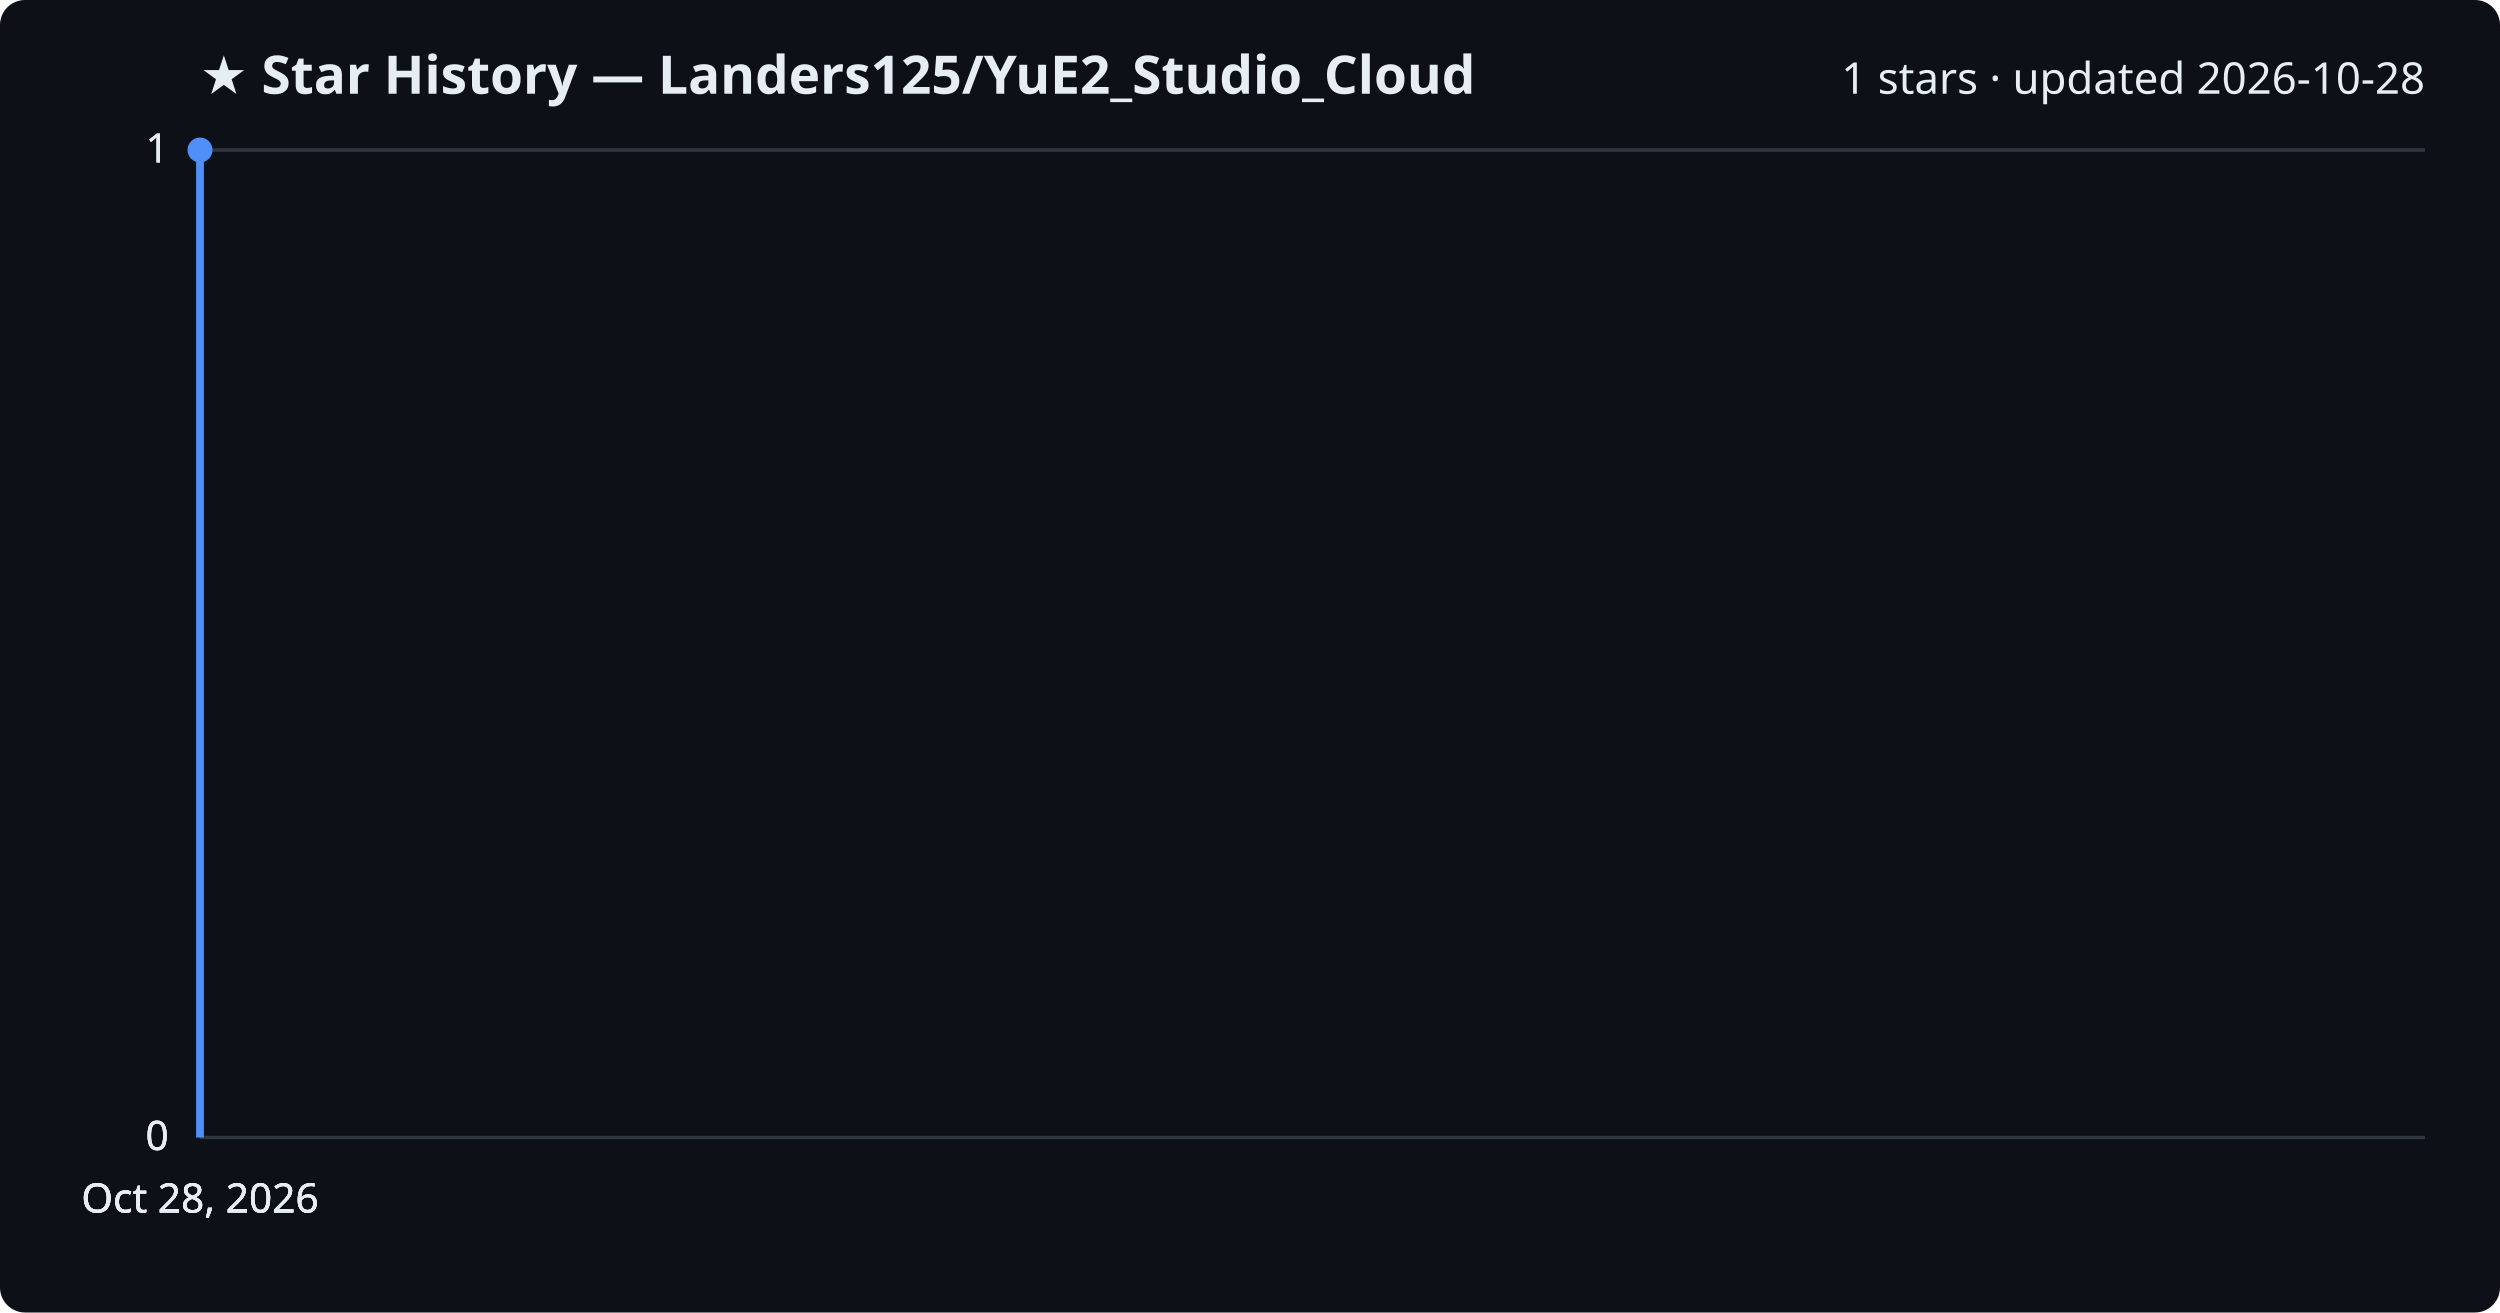
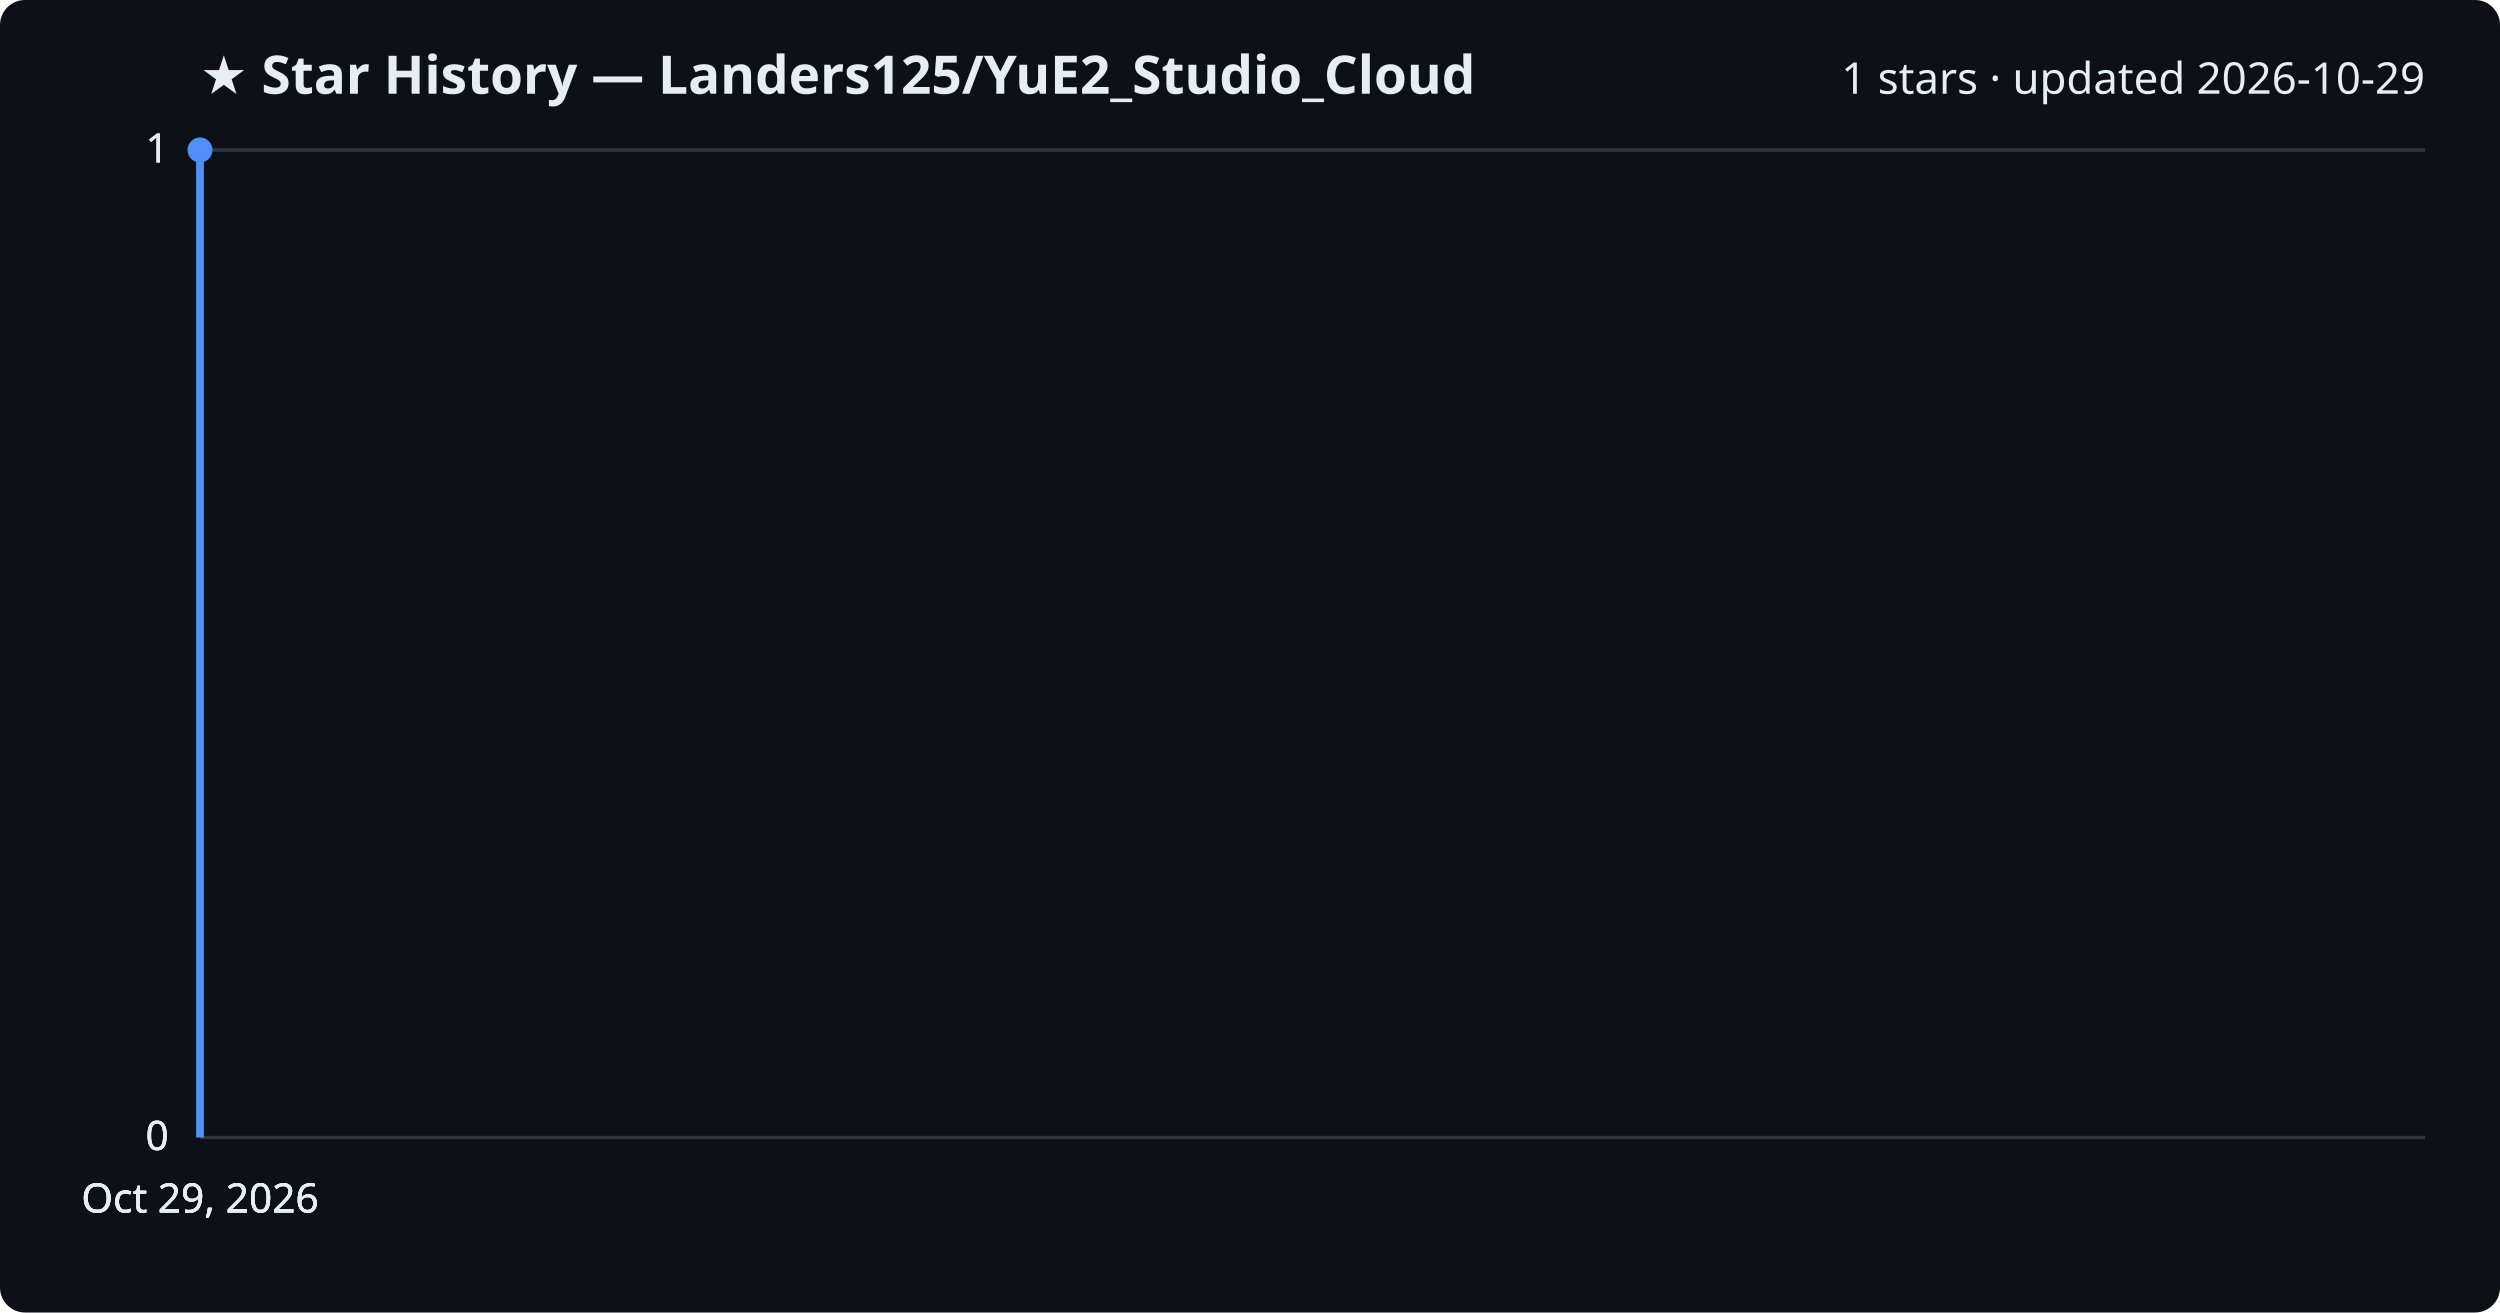
<svg xmlns="http://www.w3.org/2000/svg" viewBox="0 0 800 420" font-family="Segoe UI, sans-serif">
  <rect width="800" height="420" fill="#0d1117" rx="8" />
  <text x="64" y="30" fill="#e6edf3" font-size="17" font-weight="700">★ Star History — Landers125/YuE2_Studio_Cloud</text>
-   <text x="776" y="30" fill="#e6edf3" font-size="14" text-anchor="end">1 stars · updated 2026-10-28</text>
+   <text x="776" y="30" fill="#e6edf3" font-size="14" text-anchor="end">1 stars · updated 2026-10-29</text>
  <line x1="64" y1="364.0" x2="776" y2="364.0" stroke="#30363d" stroke-width="1" />
  <text x="54" y="368.0" fill="#e6edf3" font-size="13" text-anchor="end">0</text>
  <line x1="64" y1="364.0" x2="776" y2="364.0" stroke="#30363d" stroke-width="1" />
  <text x="54" y="368.0" fill="#e6edf3" font-size="13" text-anchor="end">0</text>
  <line x1="64" y1="364.0" x2="776" y2="364.0" stroke="#30363d" stroke-width="1" />
  <text x="54" y="368.0" fill="#e6edf3" font-size="13" text-anchor="end">0</text>
  <line x1="64" y1="48.0" x2="776" y2="48.0" stroke="#30363d" stroke-width="1" />
  <text x="54" y="52.0" fill="#e6edf3" font-size="13" text-anchor="end">1</text>
  <line x1="64" y1="48.0" x2="776" y2="48.0" stroke="#30363d" stroke-width="1" />
  <text x="54" y="52.0" fill="#e6edf3" font-size="13" text-anchor="end">1</text>
  <path d="M64.0,364.0 L64.0,48.0 L64.0,48.0" fill="none" stroke="#4f8ff7" stroke-width="2.5" stroke-linejoin="round" />
  <circle cx="64.0" cy="48.0" r="4" fill="#4f8ff7" />
-   <text x="64.0" y="388" fill="#e6edf3" font-size="13" text-anchor="middle">Oct 28, 2026</text>
-   <text x="64.0" y="388" fill="#e6edf3" font-size="13" text-anchor="middle">Oct 28, 2026</text>
-   <text x="64.0" y="388" fill="#e6edf3" font-size="13" text-anchor="middle">Oct 28, 2026</text>
-   <text x="64.0" y="388" fill="#e6edf3" font-size="13" text-anchor="middle">Oct 28, 2026</text>
+   <text x="64.0" y="388" fill="#e6edf3" font-size="13" text-anchor="middle">Oct 29, 2026</text>
+   <text x="64.0" y="388" fill="#e6edf3" font-size="13" text-anchor="middle">Oct 29, 2026</text>
+   <text x="64.0" y="388" fill="#e6edf3" font-size="13" text-anchor="middle">Oct 29, 2026</text>
+   <text x="64.0" y="388" fill="#e6edf3" font-size="13" text-anchor="middle">Oct 29, 2026</text>
</svg>
